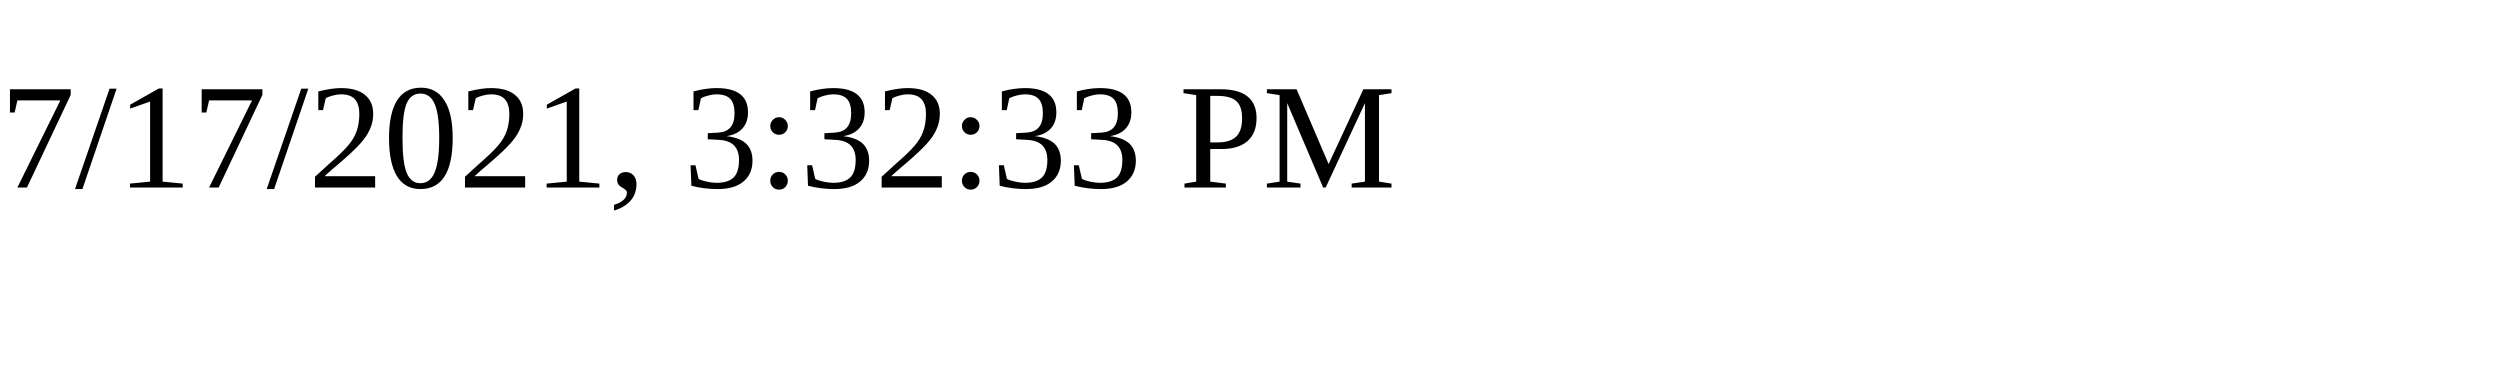
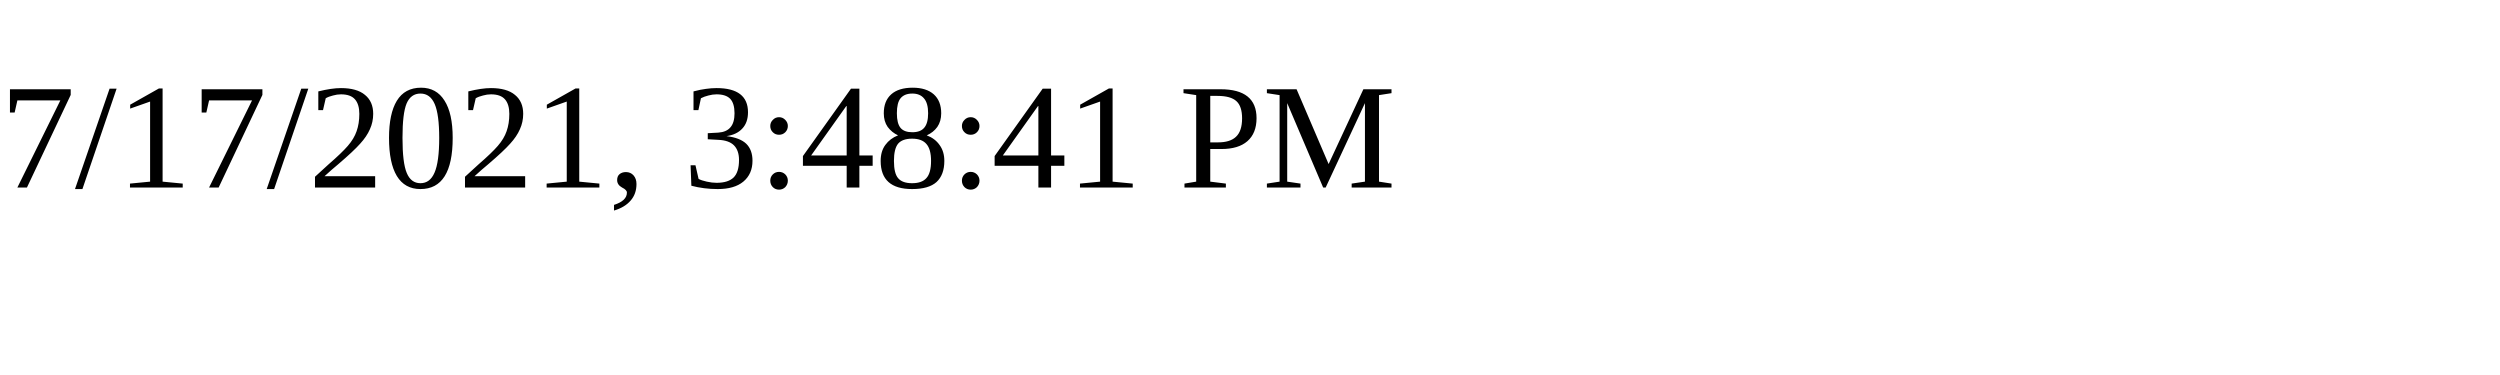
<svg xmlns="http://www.w3.org/2000/svg" height="30" width="200">
-   <text x="0" y="15">7/17/2021, 3:32:33 PM</text>
+   <text x="0" y="15">7/17/2021, 3:48:41 PM</text>
</svg>
